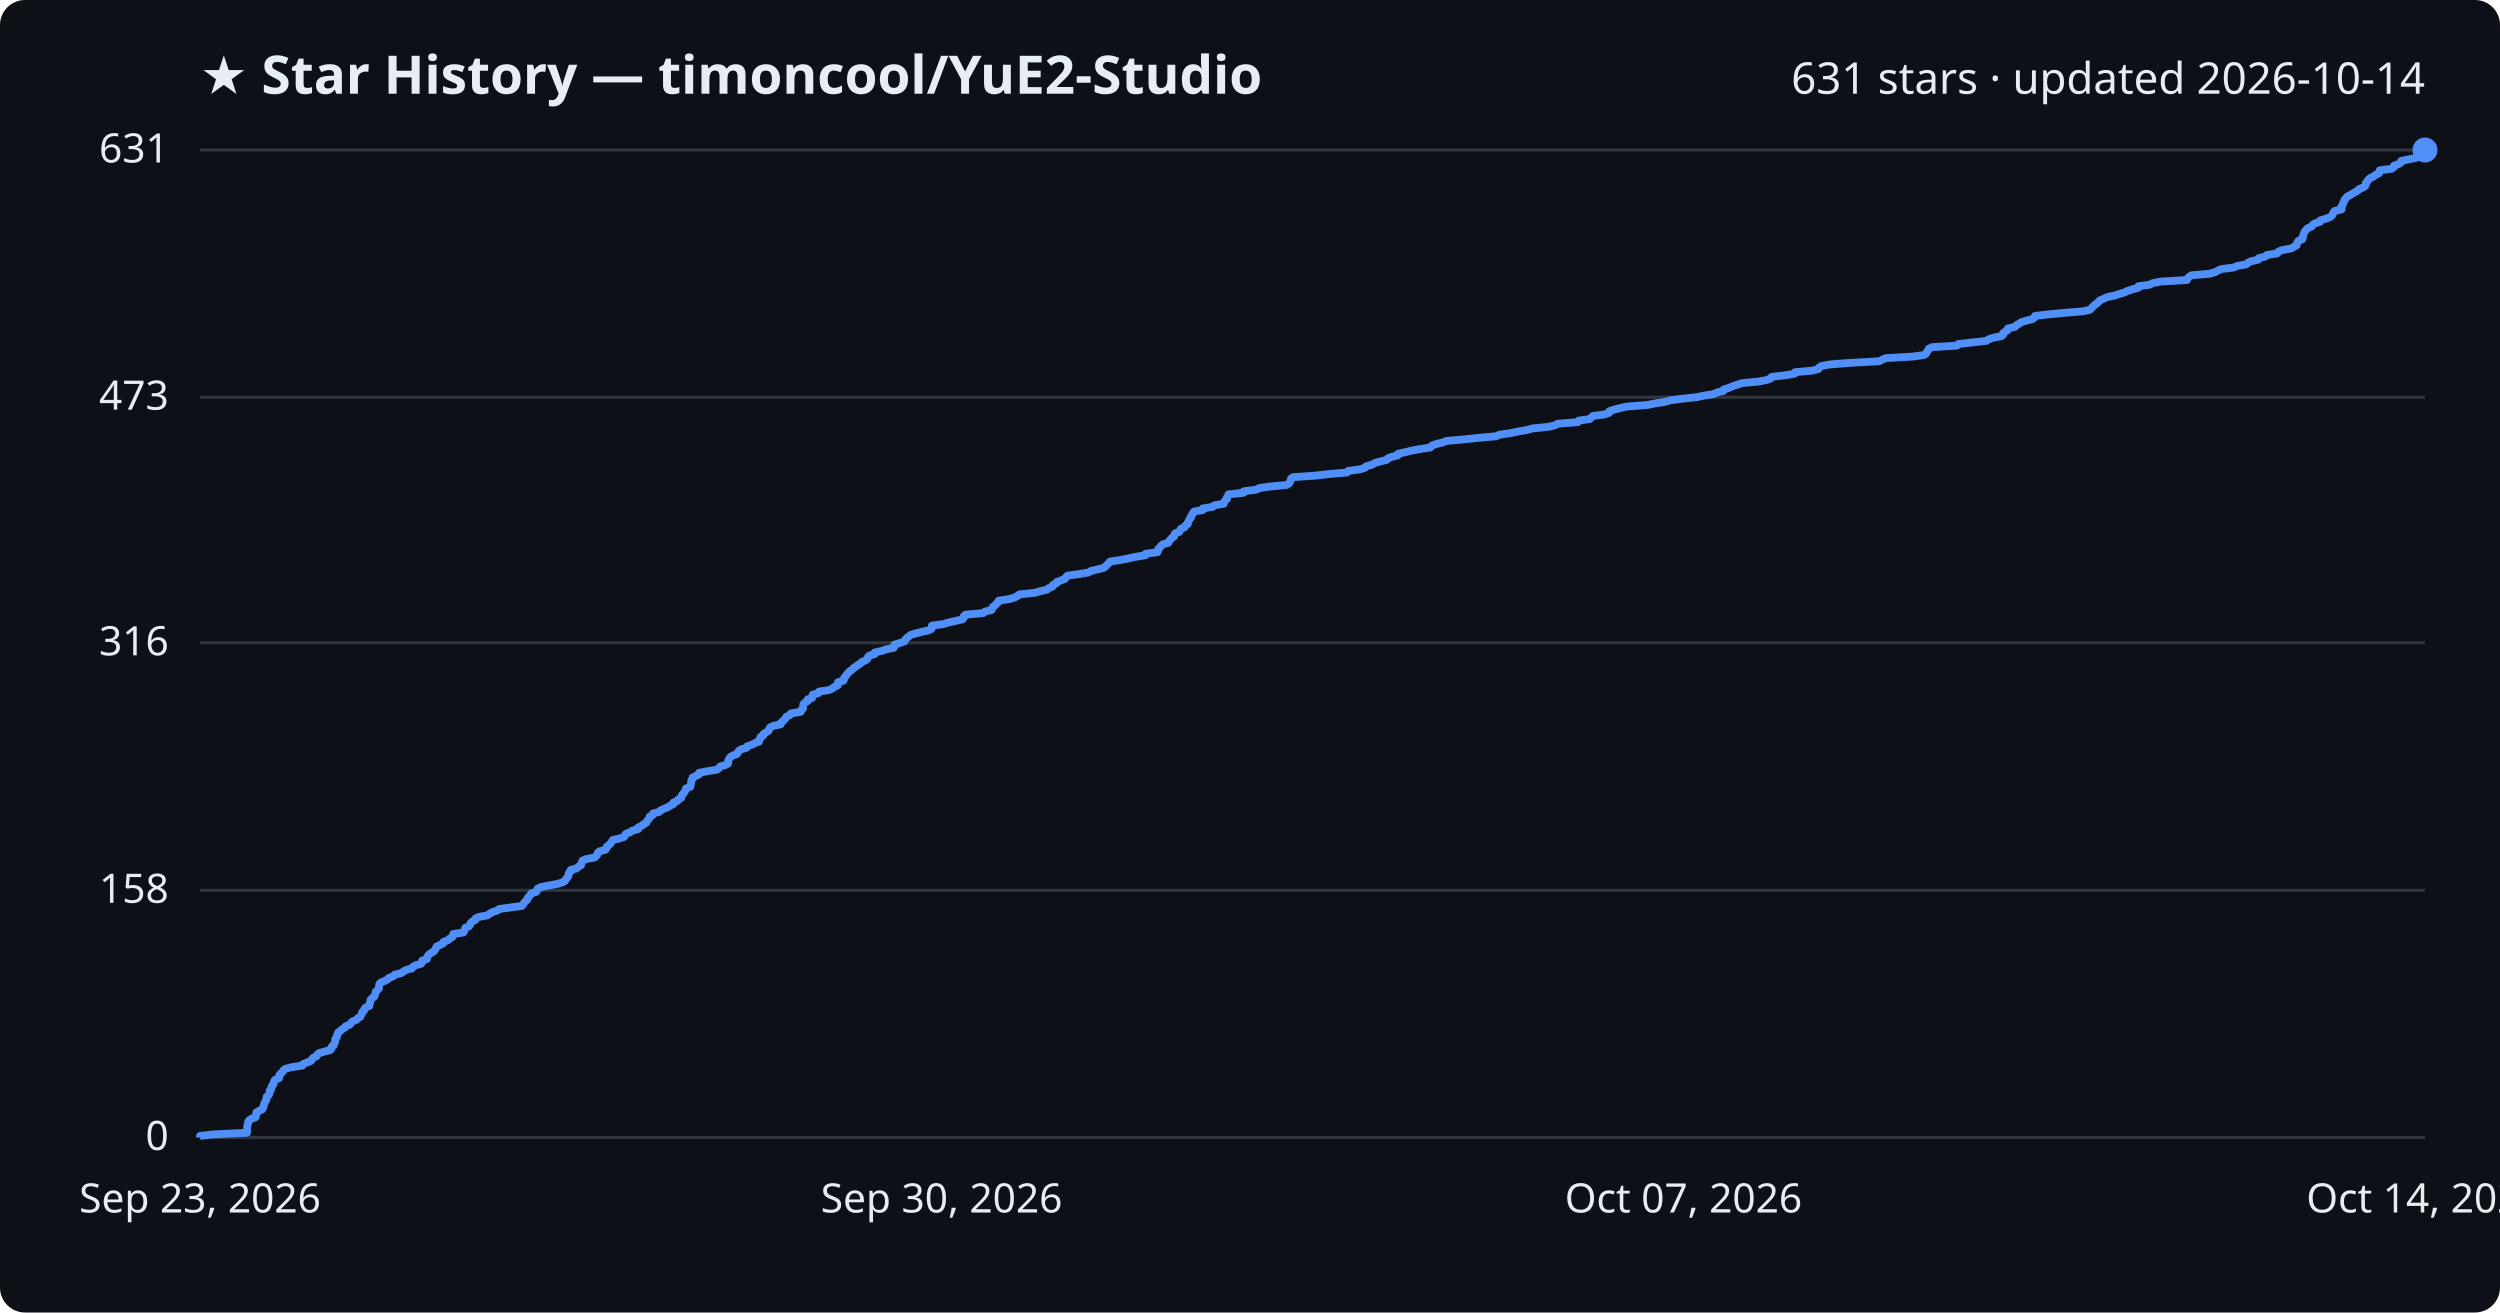
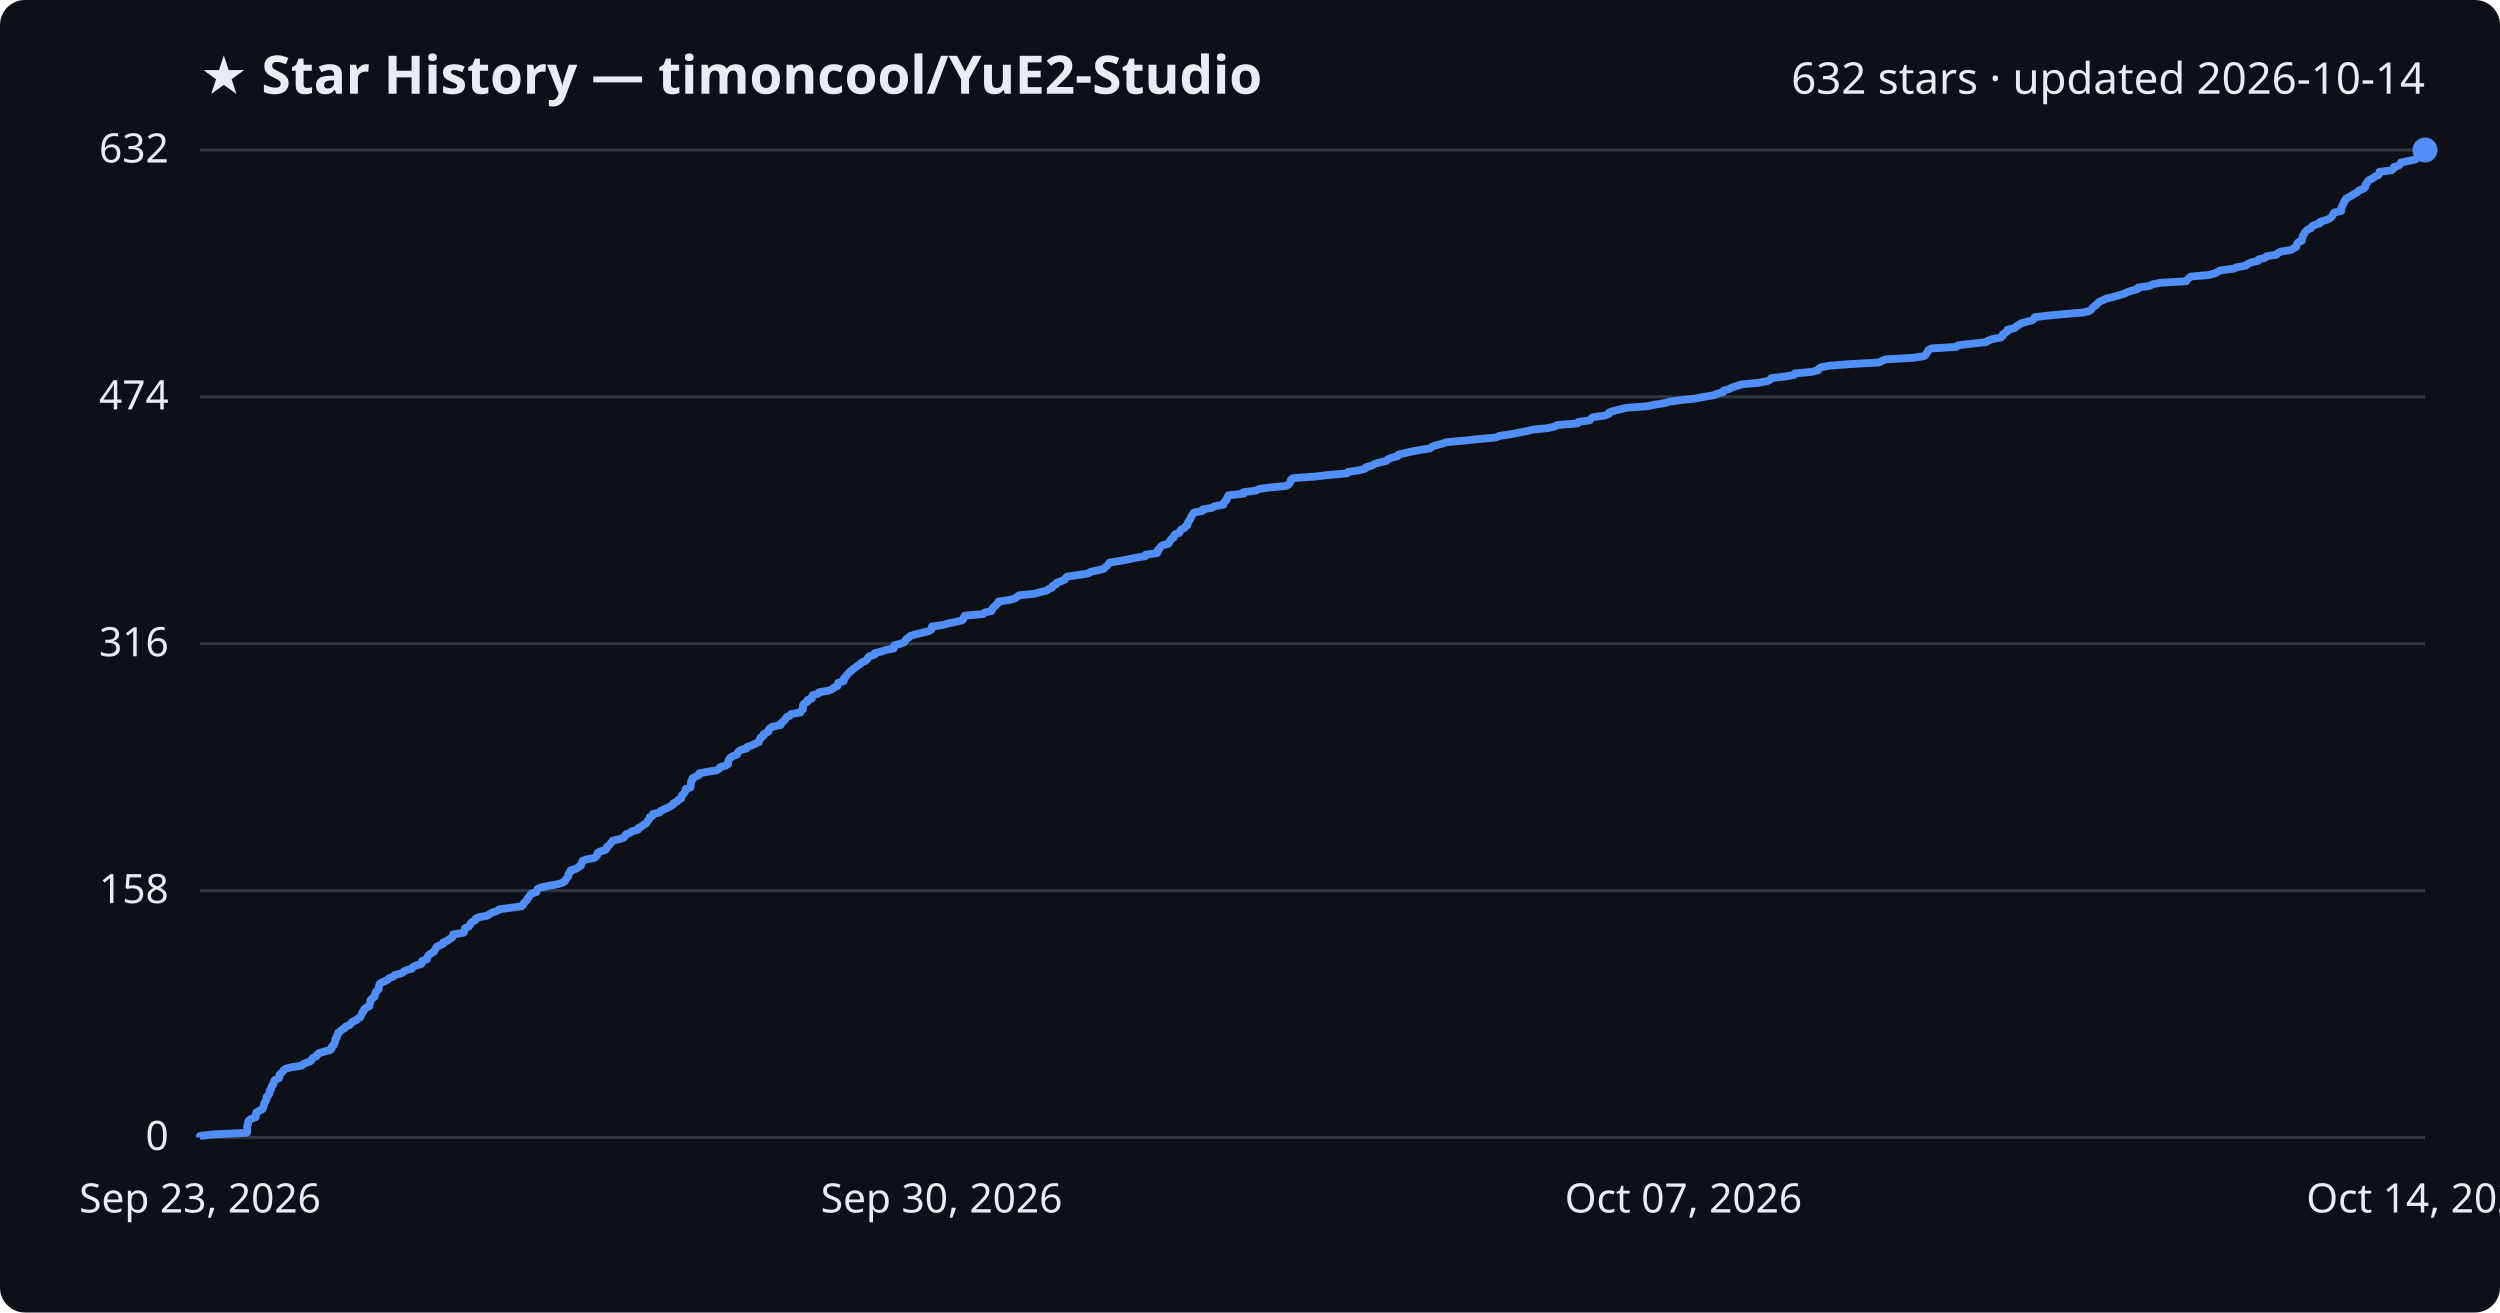
<svg xmlns="http://www.w3.org/2000/svg" viewBox="0 0 800 420" font-family="Segoe UI, sans-serif">
  <rect width="800" height="420" fill="#0d1117" rx="8" />
  <text x="64" y="30" fill="#e6edf3" font-size="17" font-weight="700">★ Star History — timoncool/YuE2-Studio</text>
-   <text x="776" y="30" fill="#e6edf3" font-size="14" text-anchor="end">631 stars · updated 2026-10-14</text>
+   <text x="776" y="30" fill="#e6edf3" font-size="14" text-anchor="end">632 stars · updated 2026-10-14</text>
  <line x1="64" y1="364.0" x2="776" y2="364.0" stroke="#30363d" stroke-width="1" />
  <text x="54" y="368.0" fill="#e6edf3" font-size="13" text-anchor="end">0</text>
-   <line x1="64" y1="284.9" x2="776" y2="284.9" stroke="#30363d" stroke-width="1" />
-   <text x="54" y="288.9" fill="#e6edf3" font-size="13" text-anchor="end">158</text>
-   <line x1="64" y1="205.7" x2="776" y2="205.7" stroke="#30363d" stroke-width="1" />
-   <text x="54" y="209.7" fill="#e6edf3" font-size="13" text-anchor="end">316</text>
-   <line x1="64" y1="127.1" x2="776" y2="127.1" stroke="#30363d" stroke-width="1" />
-   <text x="54" y="131.1" fill="#e6edf3" font-size="13" text-anchor="end">473</text>
+   <line x1="64" y1="285.0" x2="776" y2="285.0" stroke="#30363d" stroke-width="1" />
+   <text x="54" y="289.0" fill="#e6edf3" font-size="13" text-anchor="end">158</text>
+   <line x1="64" y1="206.0" x2="776" y2="206.0" stroke="#30363d" stroke-width="1" />
+   <text x="54" y="210.0" fill="#e6edf3" font-size="13" text-anchor="end">316</text>
+   <line x1="64" y1="127.0" x2="776" y2="127.0" stroke="#30363d" stroke-width="1" />
+   <text x="54" y="131.0" fill="#e6edf3" font-size="13" text-anchor="end">474</text>
  <line x1="64" y1="48.0" x2="776" y2="48.0" stroke="#30363d" stroke-width="1" />
-   <text x="54" y="52.0" fill="#e6edf3" font-size="13" text-anchor="end">631</text>
-   <path d="M64.0,364.0 L64.0,363.5 L68.3,363.0 L79.0,362.5 L79.1,362.0 L79.1,361.5 L79.1,361.0 L79.1,360.5 L79.2,360.0 L79.4,359.5 L79.4,359.0 L79.7,358.5 L80.5,358.0 L81.8,357.5 L81.9,357.0 L82.0,356.5 L82.0,356.0 L82.9,355.5 L83.9,355.0 L84.2,354.5 L84.3,354.0 L84.5,353.5 L84.6,353.0 L84.9,352.5 L85.2,352.0 L85.3,351.5 L85.3,351.0 L85.9,350.5 L86.2,350.0 L86.3,349.5 L86.3,349.0 L86.8,348.5 L86.8,348.0 L87.0,347.5 L87.5,347.0 L87.6,346.5 L87.7,346.0 L88.1,345.5 L89.3,345.0 L89.4,344.5 L89.4,344.0 L89.9,343.5 L90.4,343.0 L90.7,342.5 L91.4,342.0 L93.3,341.5 L96.7,341.0 L97.0,340.5 L98.3,340.0 L99.5,339.5 L99.8,339.0 L100.2,338.5 L101.3,338.0 L101.5,337.5 L102.1,337.0 L103.8,336.5 L105.7,336.0 L106.1,335.5 L106.1,335.0 L106.8,334.5 L106.9,334.0 L107.2,333.5 L107.3,333.0 L107.3,332.5 L107.8,331.9 L107.8,331.4 L108.1,330.9 L108.2,330.4 L108.9,329.9 L109.4,329.4 L110.3,328.9 L110.6,328.4 L111.9,327.9 L112.3,327.4 L112.7,326.9 L114.0,326.4 L114.4,325.9 L115.3,325.4 L115.5,324.9 L115.8,324.4 L115.9,323.9 L116.5,323.4 L116.6,322.9 L117.0,322.4 L118.2,321.9 L118.2,321.4 L118.4,320.9 L118.5,320.4 L118.6,319.9 L119.1,319.4 L119.8,318.9 L120.0,318.4 L120.1,317.9 L120.2,317.4 L120.7,316.9 L121.2,316.4 L121.3,315.9 L121.3,315.4 L121.4,314.9 L121.9,314.4 L123.1,313.9 L124.1,313.4 L124.5,312.9 L125.9,312.4 L126.3,311.9 L128.4,311.4 L129.1,310.9 L129.9,310.4 L131.8,309.9 L132.1,309.4 L133.0,308.9 L134.8,308.4 L135.1,307.9 L135.1,307.4 L136.6,306.9 L136.7,306.4 L136.9,305.9 L137.3,305.4 L138.1,304.9 L138.9,304.4 L139.2,303.9 L139.5,303.4 L139.7,302.9 L140.8,302.4 L141.8,301.9 L141.9,301.4 L143.3,300.9 L143.8,300.4 L144.7,299.9 L145.0,299.4 L145.0,298.9 L148.3,298.4 L148.6,297.9 L148.7,297.4 L148.9,296.9 L150.1,296.4 L150.4,295.9 L150.6,295.4 L151.1,294.9 L152.1,294.4 L152.2,293.9 L153.3,293.4 L156.0,292.9 L156.7,292.4 L157.5,291.9 L159.1,291.4 L159.7,290.9 L163.3,290.4 L167.0,289.9 L167.4,289.4 L167.7,288.9 L168.2,288.4 L168.7,287.9 L168.8,287.4 L169.3,286.9 L169.7,286.4 L170.0,285.9 L171.6,285.4 L171.9,284.9 L172.0,284.4 L173.0,283.9 L175.4,283.4 L178.2,282.9 L179.9,282.4 L180.8,281.9 L181.0,281.4 L181.5,280.9 L181.8,280.4 L182.0,279.9 L182.0,279.4 L182.6,278.9 L182.6,278.4 L184.5,277.9 L185.0,277.4 L185.9,276.9 L186.0,276.4 L186.2,275.9 L186.4,275.4 L187.6,274.9 L190.3,274.4 L190.8,273.9 L191.2,273.4 L191.3,272.9 L191.9,272.4 L193.8,271.9 L194.1,271.4 L194.2,270.9 L194.9,270.4 L195.4,269.9 L195.7,269.4 L196.1,268.8 L198.3,268.3 L199.7,267.8 L200.0,267.3 L200.3,266.8 L201.7,266.3 L202.3,265.8 L204.2,265.3 L204.2,264.8 L205.3,264.3 L205.9,263.8 L206.8,263.3 L207.0,262.8 L207.4,262.3 L207.8,261.8 L207.9,261.3 L208.9,260.8 L209.0,260.3 L211.0,259.8 L211.4,259.3 L212.5,258.8 L213.7,258.3 L214.5,257.8 L215.5,257.3 L215.5,256.8 L216.8,256.3 L217.1,255.8 L218.0,255.3 L218.1,254.8 L218.3,254.3 L218.8,253.8 L219.1,253.3 L219.4,252.8 L219.5,252.3 L220.9,251.8 L221.0,251.3 L221.1,250.8 L221.2,250.3 L221.2,249.8 L221.6,249.3 L221.6,248.8 L222.7,248.3 L223.7,247.8 L223.7,247.3 L226.3,246.8 L229.4,246.3 L230.1,245.8 L230.4,245.3 L232.2,244.8 L233.0,244.3 L233.0,243.8 L233.1,243.3 L233.3,242.8 L233.7,242.3 L234.4,241.8 L235.8,241.3 L236.1,240.8 L236.4,240.3 L237.1,239.8 L238.9,239.3 L239.1,238.8 L240.6,238.3 L241.6,237.8 L242.9,237.3 L242.9,236.8 L243.3,236.3 L243.4,235.8 L244.3,235.3 L244.4,234.8 L245.3,234.3 L246.0,233.8 L246.1,233.3 L246.4,232.8 L247.4,232.3 L249.8,231.8 L249.9,231.3 L250.5,230.8 L251.0,230.3 L251.4,229.8 L251.7,229.3 L252.8,228.8 L253.1,228.3 L256.2,227.8 L256.3,227.3 L256.9,226.8 L257.0,226.3 L257.0,225.8 L257.1,225.3 L257.6,224.8 L258.5,224.3 L258.5,223.8 L259.9,223.3 L259.9,222.8 L260.1,222.3 L261.9,221.8 L262.1,221.3 L265.3,220.8 L266.4,220.3 L267.0,219.8 L268.1,219.3 L268.1,218.8 L268.2,218.3 L269.9,217.8 L270.1,217.3 L270.2,216.8 L270.7,216.3 L271.0,215.8 L271.5,215.3 L271.9,214.8 L272.7,214.3 L273.1,213.8 L273.9,213.3 L274.5,212.8 L275.4,212.3 L275.8,211.8 L277.0,211.3 L277.6,210.8 L277.7,210.3 L278.2,209.8 L279.9,209.3 L279.9,208.8 L282.1,208.3 L283.5,207.8 L286.0,207.3 L286.2,206.8 L286.2,206.3 L288.2,205.7 L289.5,205.2 L289.7,204.7 L290.1,204.2 L290.8,203.7 L291.4,203.2 L293.0,202.7 L295.0,202.2 L297.2,201.7 L298.1,201.2 L298.2,200.7 L298.2,200.2 L301.9,199.7 L303.5,199.2 L305.8,198.7 L308.0,198.2 L308.4,197.7 L308.4,197.2 L308.9,196.7 L314.6,196.2 L315.2,195.7 L317.3,195.2 L317.5,194.7 L317.7,194.2 L318.5,193.7 L318.8,193.2 L319.5,192.7 L319.6,192.2 L323.0,191.7 L324.7,191.2 L325.6,190.7 L326.2,190.2 L331.2,189.7 L332.8,189.2 L335.0,188.7 L335.6,188.2 L336.8,187.7 L336.9,187.2 L338.0,186.7 L338.2,186.2 L339.6,185.7 L340.8,185.2 L341.1,184.7 L341.6,184.2 L345.3,183.7 L348.3,183.2 L349.1,182.7 L351.3,182.2 L353.2,181.7 L353.8,181.2 L354.3,180.7 L354.8,180.2 L355.2,179.7 L358.5,179.2 L361.1,178.7 L363.3,178.2 L366.5,177.7 L366.6,177.2 L370.4,176.7 L370.6,176.2 L370.6,175.7 L371.2,175.2 L371.5,174.7 L372.1,174.2 L373.9,173.7 L374.1,173.2 L374.5,172.7 L374.9,172.2 L375.7,171.7 L375.7,171.2 L376.0,170.7 L377.4,170.2 L377.6,169.7 L377.9,169.2 L379.1,168.7 L379.3,168.2 L380.1,167.7 L380.1,167.2 L380.4,166.7 L380.6,166.2 L381.1,165.7 L381.1,165.2 L381.5,164.7 L381.7,164.2 L382.1,163.7 L384.9,163.2 L384.9,162.7 L388.0,162.2 L388.6,161.7 L391.6,161.2 L391.7,160.7 L392.0,160.2 L392.6,159.7 L392.6,159.2 L393.0,158.7 L393.1,158.2 L397.9,157.7 L398.0,157.2 L402.0,156.7 L402.9,156.2 L406.3,155.7 L411.6,155.2 L412.5,154.7 L412.8,154.2 L413.0,153.7 L413.1,153.2 L413.8,152.7 L420.9,152.2 L425.2,151.7 L431.1,151.2 L431.4,150.7 L435.1,150.2 L436.8,149.7 L437.2,149.2 L439.1,148.7 L439.9,148.2 L441.5,147.7 L443.7,147.2 L444.1,146.7 L445.3,146.2 L447.3,145.7 L447.4,145.2 L449.7,144.7 L451.7,144.2 L454.4,143.7 L457.7,143.2 L458.2,142.6 L459.6,142.1 L461.6,141.6 L462.9,141.1 L468.5,140.6 L473.3,140.1 L478.8,139.6 L479.8,139.1 L483.4,138.6 L485.7,138.1 L488.6,137.6 L490.4,137.1 L495.4,136.6 L497.6,136.1 L498.4,135.6 L504.9,135.1 L505.2,134.6 L508.7,134.1 L509.2,133.6 L509.8,133.1 L513.5,132.6 L514.9,132.1 L515.0,131.6 L516.4,131.1 L518.4,130.6 L520.6,130.1 L527.2,129.6 L529.6,129.1 L532.8,128.6 L534.5,128.1 L538.3,127.6 L542.9,127.1 L545.3,126.6 L548.4,126.1 L549.4,125.6 L551.5,125.1 L551.6,124.6 L553.3,124.1 L554.4,123.6 L555.9,123.1 L557.5,122.6 L562.7,122.1 L565.4,121.6 L566.6,121.1 L566.9,120.6 L571.2,120.1 L574.2,119.6 L574.4,119.1 L579.9,118.6 L581.9,118.1 L582.1,117.6 L582.9,117.1 L585.7,116.6 L592.4,116.1 L601.4,115.6 L602.3,115.1 L603.4,114.6 L612.2,114.1 L615.7,113.6 L616.4,113.1 L616.6,112.6 L617.0,112.1 L617.2,111.6 L618.2,111.1 L626.2,110.6 L626.6,110.1 L630.9,109.6 L635.6,109.1 L636.3,108.6 L637.7,108.1 L640.4,107.6 L641.0,107.1 L641.0,106.6 L641.7,106.1 L642.5,105.6 L642.5,105.1 L644.8,104.6 L645.2,104.1 L646.1,103.6 L646.8,103.1 L648.5,102.6 L650.4,102.1 L651.0,101.6 L651.2,101.1 L655.4,100.6 L660.7,100.1 L666.7,99.6 L668.8,99.1 L669.3,98.6 L669.7,98.1 L670.3,97.6 L671.0,97.1 L671.5,96.6 L672.0,96.1 L673.2,95.6 L674.2,95.1 L676.6,94.6 L678.1,94.1 L679.8,93.6 L680.8,93.1 L682.3,92.6 L684.2,92.1 L684.3,91.6 L687.9,91.1 L688.9,90.6 L691.4,90.1 L699.8,89.6 L700.0,89.1 L700.5,88.6 L701.3,88.1 L707.0,87.6 L708.8,87.1 L709.7,86.6 L710.8,86.1 L714.8,85.6 L715.9,85.1 L718.8,84.6 L719.3,84.1 L720.4,83.6 L722.6,83.1 L722.8,82.6 L724.9,82.1 L725.4,81.6 L728.7,81.1 L729.0,80.6 L730.0,80.1 L733.2,79.5 L734.0,79.0 L734.9,78.5 L735.0,78.0 L735.2,77.5 L735.6,77.0 L736.8,76.5 L736.8,76.0 L737.0,75.5 L737.1,75.0 L737.3,74.5 L737.6,74.0 L738.0,73.5 L738.5,73.0 L739.7,72.5 L740.0,72.0 L740.7,71.5 L742.4,71.0 L742.5,70.5 L744.2,70.0 L745.6,69.5 L746.2,69.0 L746.5,68.5 L746.7,68.0 L747.1,67.5 L749.3,67.0 L749.3,66.5 L749.3,66.0 L749.7,65.5 L749.8,65.0 L750.1,64.5 L750.2,64.0 L750.7,63.5 L751.0,63.0 L751.9,62.5 L752.8,62.0 L753.6,61.5 L754.5,61.0 L754.9,60.5 L756.2,60.0 L756.9,59.5 L757.1,59.0 L757.1,58.5 L757.6,58.0 L757.9,57.5 L758.4,57.0 L759.5,56.5 L760.1,56.0 L761.2,55.5 L761.5,55.0 L761.5,54.5 L765.4,54.0 L766.0,53.5 L766.1,53.0 L767.6,52.5 L768.3,52.0 L768.4,51.5 L770.8,51.0 L773.2,50.5 L773.5,50.0 L773.8,49.5 L774.7,49.0 L774.8,48.5 L776.0,48.0 L776.0,48.0" fill="none" stroke="#4f8ff7" stroke-width="2.5" stroke-linejoin="round" />
+   <text x="54" y="52.0" fill="#e6edf3" font-size="13" text-anchor="end">632</text>
+   <path d="M64.0,364.0 L64.0,363.5 L68.3,363.0 L79.0,362.5 L79.1,362.0 L79.1,361.5 L79.1,361.0 L79.1,360.5 L79.2,360.0 L79.4,359.5 L79.4,359.0 L79.7,358.5 L80.4,358.0 L81.8,357.5 L81.9,357.0 L81.9,356.5 L82.0,356.0 L82.9,355.5 L83.9,355.0 L84.2,354.5 L84.3,354.0 L84.5,353.5 L84.6,353.0 L84.9,352.5 L85.2,352.0 L85.3,351.5 L85.3,351.0 L85.9,350.5 L86.2,350.0 L86.3,349.5 L86.3,349.0 L86.8,348.5 L86.8,348.0 L87.0,347.5 L87.5,347.0 L87.6,346.5 L87.7,346.0 L88.1,345.5 L89.3,345.0 L89.4,344.5 L89.4,344.0 L89.9,343.5 L90.4,343.0 L90.7,342.5 L91.4,342.0 L93.3,341.5 L96.6,341.0 L97.0,340.5 L98.3,340.0 L99.5,339.5 L99.8,339.0 L100.2,338.5 L101.3,338.0 L101.5,337.5 L102.1,337.0 L103.8,336.5 L105.7,336.0 L106.1,335.5 L106.1,335.0 L106.8,334.5 L106.9,334.0 L107.2,333.5 L107.3,333.0 L107.3,332.5 L107.8,332.0 L107.8,331.5 L108.1,331.0 L108.2,330.5 L108.9,330.0 L109.4,329.5 L110.3,329.0 L110.6,328.5 L111.9,328.0 L112.3,327.5 L112.7,327.0 L114.0,326.5 L114.4,326.0 L115.3,325.5 L115.5,325.0 L115.8,324.5 L115.9,324.0 L116.4,323.5 L116.5,323.0 L117.0,322.5 L118.2,322.0 L118.2,321.5 L118.4,321.0 L118.5,320.5 L118.6,320.0 L119.1,319.5 L119.8,319.0 L119.9,318.5 L120.1,318.0 L120.2,317.5 L120.7,317.0 L121.2,316.5 L121.2,316.0 L121.3,315.5 L121.4,315.0 L121.9,314.5 L123.1,314.0 L124.1,313.5 L124.5,313.0 L125.9,312.5 L126.3,312.0 L128.4,311.5 L129.1,311.0 L129.9,310.5 L131.8,310.0 L132.1,309.5 L133.0,309.0 L134.8,308.5 L135.1,308.0 L135.1,307.5 L136.6,307.0 L136.7,306.5 L136.9,306.0 L137.3,305.5 L138.1,305.0 L138.9,304.5 L139.1,304.0 L139.5,303.5 L139.7,303.0 L140.8,302.5 L141.8,302.0 L141.9,301.5 L143.3,301.0 L143.8,300.5 L144.7,300.0 L145.0,299.5 L145.0,299.0 L148.3,298.5 L148.6,298.0 L148.7,297.5 L148.8,297.0 L150.0,296.5 L150.4,296.0 L150.6,295.5 L151.1,295.0 L152.1,294.5 L152.2,294.0 L153.3,293.5 L156.0,293.0 L156.7,292.5 L157.5,292.0 L159.1,291.5 L159.7,291.0 L163.3,290.5 L167.0,290.0 L167.4,289.5 L167.6,289.0 L168.2,288.5 L168.6,288.0 L168.8,287.5 L169.3,287.0 L169.6,286.5 L170.0,286.0 L171.6,285.5 L171.8,285.0 L172.0,284.5 L173.0,284.0 L175.4,283.5 L178.2,283.0 L179.9,282.5 L180.8,282.0 L181.0,281.5 L181.4,281.0 L181.8,280.5 L181.9,280.0 L182.0,279.5 L182.6,279.0 L182.6,278.5 L184.4,278.0 L185.0,277.5 L185.9,277.0 L186.0,276.5 L186.2,276.0 L186.4,275.5 L187.6,275.0 L190.3,274.5 L190.8,274.0 L191.2,273.5 L191.2,273.0 L191.9,272.5 L193.7,272.0 L194.1,271.5 L194.2,271.0 L194.9,270.5 L195.3,270.0 L195.7,269.5 L196.1,269.0 L198.3,268.5 L199.7,268.0 L200.0,267.5 L200.3,267.0 L201.7,266.5 L202.2,266.0 L204.2,265.5 L204.2,265.0 L205.3,264.5 L205.8,264.0 L206.8,263.5 L207.0,263.0 L207.4,262.5 L207.8,262.0 L207.9,261.5 L208.9,261.0 L208.9,260.5 L211.0,260.0 L211.4,259.5 L212.5,259.0 L213.6,258.5 L214.5,258.0 L215.4,257.5 L215.5,257.0 L216.7,256.5 L217.0,256.0 L218.0,255.5 L218.0,255.0 L218.2,254.5 L218.8,254.0 L219.1,253.5 L219.4,253.0 L219.4,252.5 L220.9,252.0 L221.0,251.5 L221.1,251.0 L221.1,250.5 L221.2,250.0 L221.6,249.5 L221.6,249.0 L222.7,248.5 L223.7,248.0 L223.7,247.5 L226.3,247.0 L229.4,246.5 L230.1,246.0 L230.4,245.5 L232.2,245.0 L233.0,244.5 L233.0,244.0 L233.1,243.5 L233.3,243.0 L233.7,242.5 L234.4,242.0 L235.8,241.5 L236.0,241.0 L236.3,240.5 L237.0,240.0 L238.9,239.5 L239.1,239.0 L240.6,238.5 L241.6,238.0 L242.8,237.5 L242.9,237.0 L243.3,236.5 L243.4,236.0 L244.3,235.5 L244.3,235.0 L245.2,234.5 L246.0,234.0 L246.0,233.5 L246.4,233.0 L247.4,232.5 L249.8,232.0 L249.8,231.5 L250.5,231.0 L251.0,230.5 L251.4,230.0 L251.7,229.5 L252.8,229.0 L253.1,228.5 L256.1,228.0 L256.3,227.5 L256.9,227.0 L256.9,226.5 L257.0,226.0 L257.0,225.5 L257.5,225.0 L258.4,224.5 L258.4,224.0 L259.8,223.5 L259.8,223.0 L260.0,222.5 L261.8,222.0 L262.1,221.5 L265.2,221.0 L266.3,220.5 L266.9,220.0 L268.0,219.5 L268.1,219.0 L268.2,218.5 L269.9,218.0 L270.1,217.5 L270.1,217.0 L270.7,216.5 L271.0,216.0 L271.5,215.5 L271.9,215.0 L272.6,214.5 L273.1,214.0 L273.9,213.5 L274.5,213.0 L275.3,212.5 L275.7,212.0 L276.9,211.5 L277.5,211.0 L277.7,210.5 L278.2,210.0 L279.9,209.5 L279.9,209.0 L282.0,208.5 L283.4,208.0 L286.0,207.5 L286.1,207.0 L286.2,206.5 L288.1,206.0 L289.4,205.5 L289.7,205.0 L290.0,204.5 L290.8,204.0 L291.3,203.5 L293.0,203.0 L295.0,202.5 L297.1,202.0 L298.0,201.5 L298.1,201.0 L298.2,200.5 L301.8,200.0 L303.4,199.5 L305.8,199.0 L307.9,198.5 L308.3,198.0 L308.4,197.5 L308.8,197.0 L314.6,196.5 L315.1,196.0 L317.3,195.5 L317.5,195.0 L317.7,194.5 L318.4,194.0 L318.8,193.5 L319.4,193.0 L319.5,192.5 L323.0,192.0 L324.7,191.5 L325.5,191.0 L326.1,190.5 L331.1,190.0 L332.7,189.5 L334.9,189.0 L335.6,188.5 L336.7,188.0 L336.8,187.5 L337.9,187.0 L338.1,186.5 L339.5,186.0 L340.7,185.5 L341.0,185.0 L341.5,184.5 L345.2,184.0 L348.2,183.5 L349.0,183.0 L351.3,182.5 L353.2,182.0 L353.7,181.5 L354.3,181.0 L354.7,180.5 L355.1,180.0 L358.4,179.5 L361.1,179.0 L363.3,178.5 L366.5,178.0 L366.6,177.5 L370.3,177.0 L370.5,176.5 L370.5,176.0 L371.1,175.5 L371.4,175.0 L372.0,174.5 L373.9,174.0 L374.1,173.5 L374.5,173.0 L374.8,172.5 L375.6,172.0 L375.6,171.5 L376.0,171.0 L377.4,170.5 L377.6,170.0 L377.9,169.5 L379.0,169.0 L379.3,168.5 L380.0,168.0 L380.0,167.5 L380.3,167.0 L380.6,166.5 L381.0,166.0 L381.1,165.5 L381.4,165.0 L381.7,164.5 L382.1,164.0 L384.8,163.5 L384.9,163.0 L387.9,162.5 L388.6,162.0 L391.5,161.5 L391.6,161.0 L391.9,160.5 L392.5,160.0 L392.6,159.5 L392.9,159.0 L393.1,158.5 L397.9,158.0 L397.9,157.5 L401.9,157.0 L402.8,156.5 L406.3,156.0 L411.5,155.5 L412.4,155.0 L412.8,154.5 L413.0,154.0 L413.1,153.5 L413.8,153.0 L420.8,152.5 L425.1,152.0 L431.0,151.5 L431.4,151.0 L435.0,150.5 L436.8,150.0 L437.1,149.5 L439.0,149.0 L439.8,148.5 L441.4,148.0 L443.6,147.5 L444.1,147.0 L445.2,146.5 L447.2,146.0 L447.4,145.5 L449.6,145.0 L451.6,144.5 L454.3,144.0 L457.6,143.5 L458.1,143.0 L459.5,142.5 L461.5,142.0 L462.8,141.5 L468.5,141.0 L473.2,140.5 L478.7,140.0 L479.7,139.5 L483.3,139.0 L485.7,138.5 L488.5,138.0 L490.3,137.5 L495.3,137.0 L497.5,136.5 L498.3,136.0 L504.8,135.5 L505.1,135.0 L508.7,134.5 L509.1,134.0 L509.7,133.5 L513.5,133.0 L514.8,132.5 L514.9,132.0 L516.3,131.5 L518.4,131.0 L520.5,130.5 L527.1,130.0 L529.5,129.5 L532.7,129.0 L534.4,128.5 L538.3,128.0 L542.8,127.5 L545.2,127.0 L548.3,126.5 L549.4,126.0 L551.4,125.5 L551.5,125.0 L553.3,124.5 L554.3,124.0 L555.8,123.5 L557.4,123.0 L562.6,122.5 L565.4,122.0 L566.5,121.5 L566.8,121.0 L571.1,120.5 L574.1,120.0 L574.3,119.5 L579.8,119.0 L581.8,118.5 L582.0,118.0 L582.8,117.5 L585.6,117.0 L592.3,116.5 L601.3,116.0 L602.2,115.5 L603.3,115.0 L612.1,114.5 L615.6,114.0 L616.3,113.5 L616.5,113.0 L616.9,112.5 L617.1,112.0 L618.1,111.5 L626.1,111.0 L626.5,110.5 L630.8,110.0 L635.5,109.5 L636.2,109.0 L637.6,108.5 L640.3,108.0 L640.9,107.5 L640.9,107.0 L641.6,106.5 L642.4,106.0 L642.4,105.5 L644.7,105.0 L645.1,104.5 L646.0,104.0 L646.7,103.5 L648.4,103.0 L650.3,102.5 L650.9,102.0 L651.1,101.5 L655.3,101.0 L660.6,100.5 L666.6,100.0 L668.7,99.5 L669.2,99.0 L669.6,98.5 L670.2,98.0 L670.9,97.5 L671.3,97.0 L671.9,96.5 L673.1,96.0 L674.1,95.5 L676.4,95.0 L678.0,94.5 L679.7,94.0 L680.7,93.5 L682.2,93.0 L684.1,92.5 L684.2,92.0 L687.8,91.5 L688.8,91.0 L691.3,90.5 L699.6,90.0 L699.9,89.5 L700.4,89.0 L701.1,88.5 L706.8,88.0 L708.7,87.5 L709.6,87.0 L710.6,86.5 L714.7,86.0 L715.8,85.5 L718.7,85.0 L719.2,84.5 L720.3,84.0 L722.5,83.5 L722.7,83.0 L724.8,82.5 L725.3,82.0 L728.5,81.5 L728.9,81.0 L729.9,80.5 L733.1,80.0 L733.9,79.5 L734.8,79.0 L734.9,78.5 L735.1,78.0 L735.5,77.5 L736.6,77.0 L736.6,76.5 L736.8,76.0 L736.9,75.5 L737.2,75.0 L737.5,74.5 L737.9,74.0 L738.4,73.5 L739.6,73.0 L739.8,72.5 L740.6,72.0 L742.3,71.5 L742.4,71.0 L744.1,70.5 L745.4,70.0 L746.0,69.5 L746.4,69.0 L746.6,68.5 L747.0,68.0 L749.2,67.5 L749.2,67.0 L749.2,66.5 L749.5,66.0 L749.7,65.5 L750.0,65.0 L750.1,64.5 L750.6,64.0 L750.8,63.5 L751.8,63.0 L752.7,62.5 L753.5,62.0 L754.4,61.5 L754.8,61.0 L756.1,60.5 L756.8,60.0 L756.9,59.5 L757.0,59.0 L757.5,58.5 L757.7,58.0 L758.3,57.5 L759.4,57.0 L760.0,56.5 L761.1,56.0 L761.4,55.5 L761.4,55.0 L765.3,54.5 L765.9,54.0 L766.0,53.5 L767.5,53.0 L768.1,52.5 L768.3,52.0 L770.7,51.5 L773.0,51.0 L773.4,50.5 L773.7,50.0 L774.6,49.5 L774.7,49.0 L775.9,48.5 L776.0,48.0 L776.0,48.0" fill="none" stroke="#4f8ff7" stroke-width="2.5" stroke-linejoin="round" />
  <circle cx="776.0" cy="48.0" r="4" fill="#4f8ff7" />
  <text x="64.0" y="388" fill="#e6edf3" font-size="13" text-anchor="middle">Sep 23, 2026</text>
  <text x="301.3" y="388" fill="#e6edf3" font-size="13" text-anchor="middle">Sep 30, 2026</text>
  <text x="538.7" y="388" fill="#e6edf3" font-size="13" text-anchor="middle">Oct 07, 2026</text>
  <text x="776.0" y="388" fill="#e6edf3" font-size="13" text-anchor="middle">Oct 14, 2026</text>
</svg>
